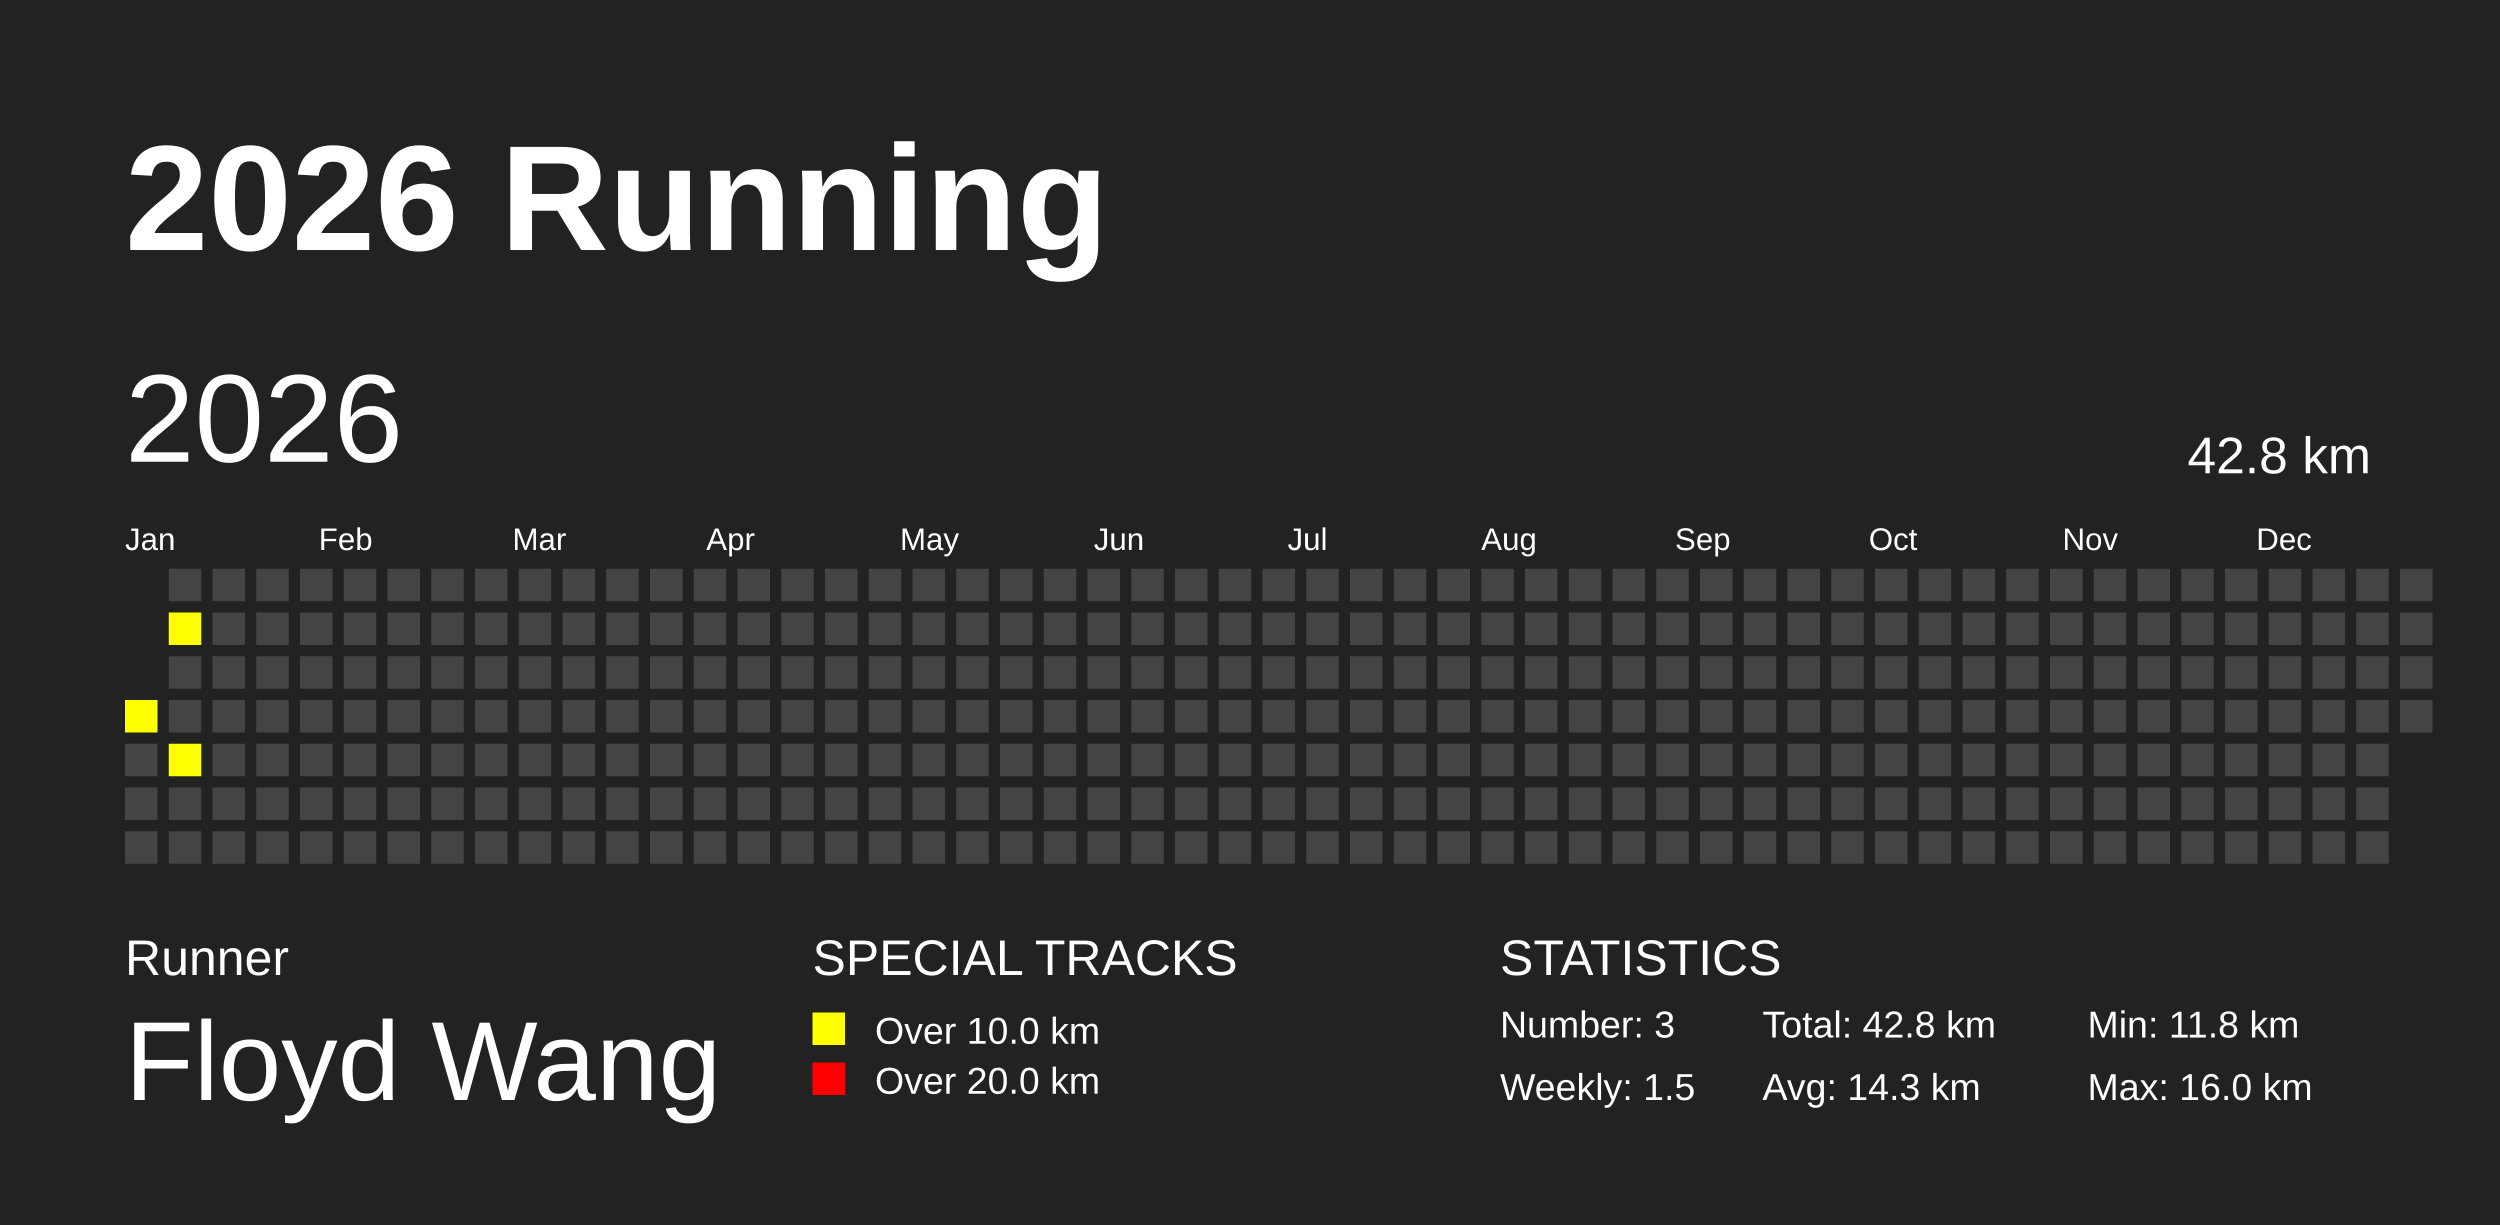
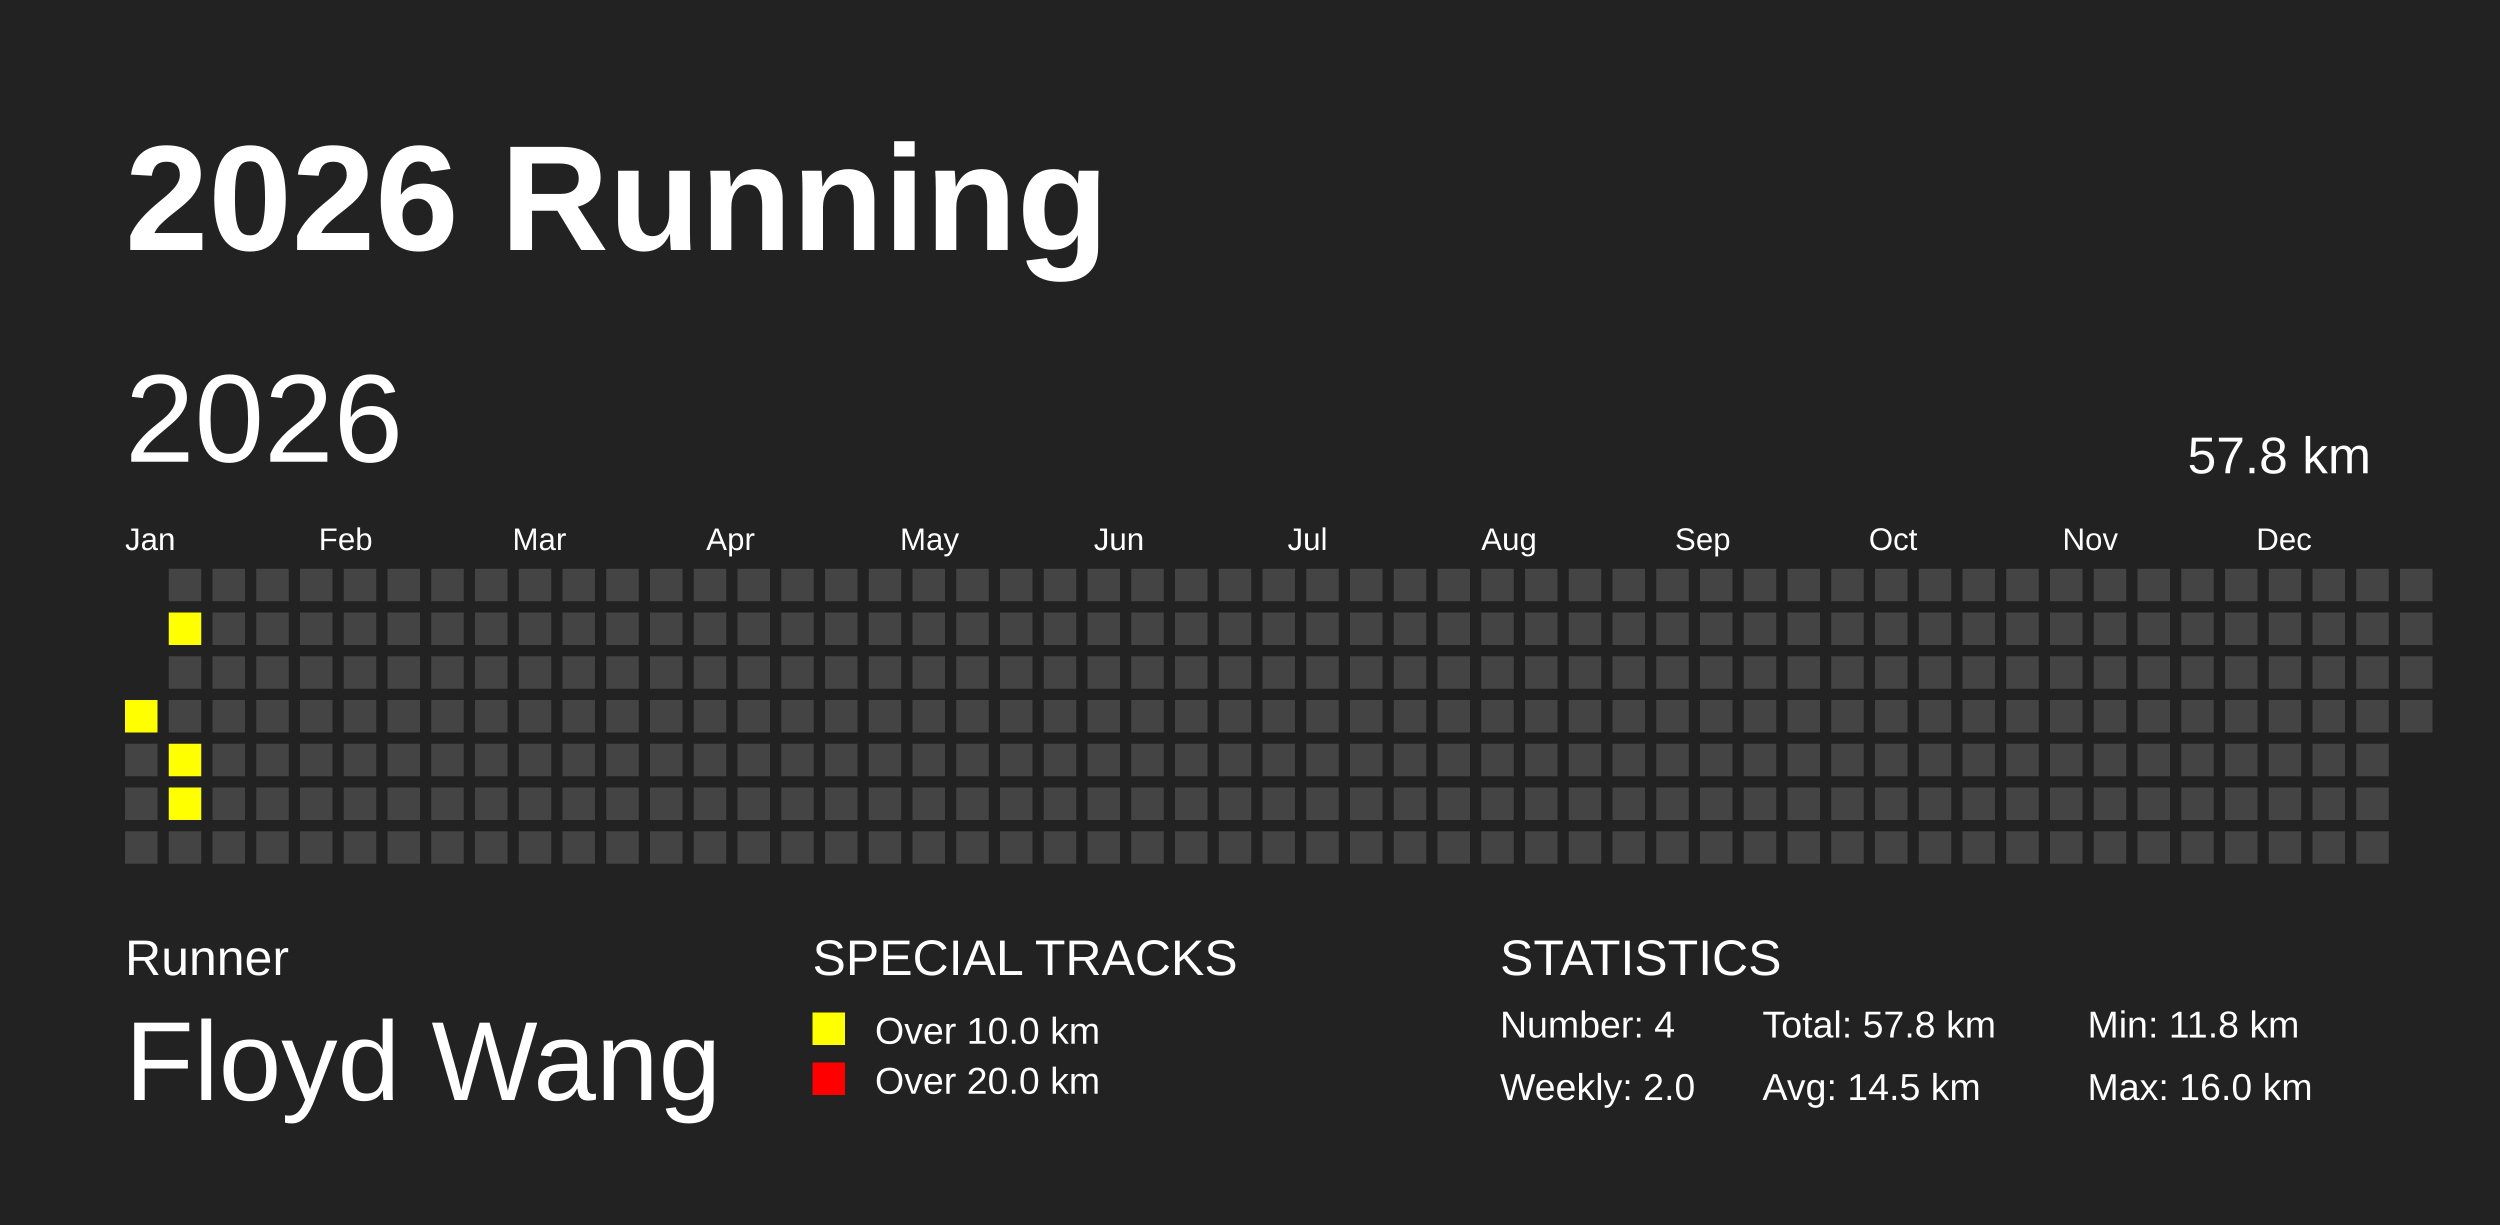
<svg xmlns="http://www.w3.org/2000/svg" baseProfile="full" height="98mm" version="1.1" viewBox="0,0,200,98" width="200mm">
  <defs />
  <rect fill="#222222" height="98" width="200" x="0" y="0" />
  <text fill="#FFFFFF" style="font-size:12px; font-family:Arial; font-weight:bold;" x="10" y="20">2026 Running</text>
  <text fill="#FFFFFF" style="font-size:4px; font-family:Arial" x="10" y="78">Runner</text>
  <text fill="#FFFFFF" style="font-size:9px; font-family:Arial" x="10" y="88">Floyd Wang</text>
  <text fill="#FFFFFF" style="font-size:4px; font-family:Arial" x="65" y="78">SPECIAL TRACKS</text>
  <rect fill="yellow" height="2.6" width="2.6" x="65" y="81" />
  <text fill="#FFFFFF" style="font-size:3px; font-family:Arial" x="70" y="83.5">Over 10.0 km</text>
  <rect fill="red" height="2.6" width="2.6" x="65" y="85" />
  <text fill="#FFFFFF" style="font-size:3px; font-family:Arial" x="70" y="87.5">Over 20.0 km</text>
  <text fill="#FFFFFF" style="font-size:4px; font-family:Arial" x="120" y="78">STATISTICS</text>
-   <text fill="#FFFFFF" style="font-size:3px; font-family:Arial" x="120" y="83">Number: 3</text>
-   <text fill="#FFFFFF" style="font-size:3px; font-family:Arial" x="120" y="88">Weekly: 1.5</text>
-   <text fill="#FFFFFF" style="font-size:3px; font-family:Arial" x="141" y="83">Total: 42.8 km</text>
-   <text fill="#FFFFFF" style="font-size:3px; font-family:Arial" x="141" y="88">Avg: 14.3 km</text>
+   <text fill="#FFFFFF" style="font-size:3px; font-family:Arial" x="120" y="83">Number: 4</text>
+   <text fill="#FFFFFF" style="font-size:3px; font-family:Arial" x="120" y="88">Weekly: 2.0</text>
+   <text fill="#FFFFFF" style="font-size:3px; font-family:Arial" x="141" y="83">Total: 57.8 km</text>
+   <text fill="#FFFFFF" style="font-size:3px; font-family:Arial" x="141" y="88">Avg: 14.5 km</text>
  <text fill="#FFFFFF" style="font-size:3px; font-family:Arial" x="167" y="83">Min: 11.8 km</text>
  <text fill="#FFFFFF" style="font-size:3px; font-family:Arial" x="167" y="88">Max: 16.0 km</text>
  <text dominant-baseline="hanging" fill="#FFFFFF" style="font-size:10.0px; font-family:Arial;" x="10" y="30">2026</text>
-   <text dominant-baseline="hanging" fill="#FFFFFF" style="font-size:4.125px; font-family:Arial;" x="175" y="35">42.8 km</text>
+   <text dominant-baseline="hanging" fill="#FFFFFF" style="font-size:4.125px; font-family:Arial;" x="175" y="35">57.8 km</text>
  <text fill="#FFFFFF" style="font-size:2.5px; font-family:Arial" x="10.0" y="44">Jan</text>
  <text fill="#FFFFFF" style="font-size:2.5px; font-family:Arial" x="25.5" y="44">Feb</text>
  <text fill="#FFFFFF" style="font-size:2.5px; font-family:Arial" x="41.0" y="44">Mar</text>
  <text fill="#FFFFFF" style="font-size:2.5px; font-family:Arial" x="56.5" y="44">Apr</text>
  <text fill="#FFFFFF" style="font-size:2.5px; font-family:Arial" x="72.0" y="44">May</text>
  <text fill="#FFFFFF" style="font-size:2.5px; font-family:Arial" x="87.5" y="44">Jun</text>
  <text fill="#FFFFFF" style="font-size:2.5px; font-family:Arial" x="103.0" y="44">Jul</text>
  <text fill="#FFFFFF" style="font-size:2.5px; font-family:Arial" x="118.5" y="44">Aug</text>
  <text fill="#FFFFFF" style="font-size:2.5px; font-family:Arial" x="134.0" y="44">Sep</text>
  <text fill="#FFFFFF" style="font-size:2.5px; font-family:Arial" x="149.5" y="44">Oct</text>
  <text fill="#FFFFFF" style="font-size:2.5px; font-family:Arial" x="165.0" y="44">Nov</text>
  <text fill="#FFFFFF" style="font-size:2.5px; font-family:Arial" x="180.5" y="44">Dec</text>
  <rect fill="yellow" height="2.6" width="2.6" x="10.0" y="56.0" />
  <rect fill="#444444" height="2.6" width="2.6" x="10.0" y="59.5" />
  <rect fill="#444444" height="2.6" width="2.6" x="10.0" y="63.0" />
  <rect fill="#444444" height="2.6" width="2.6" x="10.0" y="66.5" />
  <rect fill="#444444" height="2.6" width="2.6" x="13.5" y="45.5" />
  <rect fill="yellow" height="2.6" width="2.6" x="13.5" y="49.0" />
  <rect fill="#444444" height="2.6" width="2.6" x="13.5" y="52.5" />
  <rect fill="#444444" height="2.6" width="2.6" x="13.5" y="56.0" />
  <rect fill="yellow" height="2.6" width="2.6" x="13.5" y="59.5" />
-   <rect fill="#444444" height="2.6" width="2.6" x="13.5" y="63.0" />
+   <rect fill="yellow" height="2.6" width="2.6" x="13.5" y="63.0" />
  <rect fill="#444444" height="2.6" width="2.6" x="13.5" y="66.5" />
  <rect fill="#444444" height="2.6" width="2.6" x="17.0" y="45.5" />
  <rect fill="#444444" height="2.6" width="2.6" x="17.0" y="49.0" />
  <rect fill="#444444" height="2.6" width="2.6" x="17.0" y="52.5" />
  <rect fill="#444444" height="2.6" width="2.6" x="17.0" y="56.0" />
  <rect fill="#444444" height="2.6" width="2.6" x="17.0" y="59.5" />
  <rect fill="#444444" height="2.6" width="2.6" x="17.0" y="63.0" />
  <rect fill="#444444" height="2.6" width="2.6" x="17.0" y="66.5" />
  <rect fill="#444444" height="2.6" width="2.6" x="20.5" y="45.5" />
  <rect fill="#444444" height="2.6" width="2.6" x="20.5" y="49.0" />
  <rect fill="#444444" height="2.6" width="2.6" x="20.5" y="52.5" />
  <rect fill="#444444" height="2.6" width="2.6" x="20.5" y="56.0" />
  <rect fill="#444444" height="2.6" width="2.6" x="20.5" y="59.5" />
  <rect fill="#444444" height="2.6" width="2.6" x="20.5" y="63.0" />
  <rect fill="#444444" height="2.6" width="2.6" x="20.5" y="66.5" />
  <rect fill="#444444" height="2.6" width="2.6" x="24.0" y="45.5" />
  <rect fill="#444444" height="2.6" width="2.6" x="24.0" y="49.0" />
  <rect fill="#444444" height="2.6" width="2.6" x="24.0" y="52.5" />
  <rect fill="#444444" height="2.6" width="2.6" x="24.0" y="56.0" />
  <rect fill="#444444" height="2.6" width="2.6" x="24.0" y="59.5" />
  <rect fill="#444444" height="2.6" width="2.6" x="24.0" y="63.0" />
  <rect fill="#444444" height="2.6" width="2.6" x="24.0" y="66.5" />
  <rect fill="#444444" height="2.6" width="2.6" x="27.5" y="45.5" />
  <rect fill="#444444" height="2.6" width="2.6" x="27.5" y="49.0" />
  <rect fill="#444444" height="2.6" width="2.6" x="27.5" y="52.5" />
  <rect fill="#444444" height="2.6" width="2.6" x="27.5" y="56.0" />
  <rect fill="#444444" height="2.6" width="2.6" x="27.5" y="59.5" />
  <rect fill="#444444" height="2.6" width="2.6" x="27.5" y="63.0" />
  <rect fill="#444444" height="2.6" width="2.6" x="27.5" y="66.5" />
  <rect fill="#444444" height="2.6" width="2.6" x="31.0" y="45.5" />
  <rect fill="#444444" height="2.6" width="2.6" x="31.0" y="49.0" />
  <rect fill="#444444" height="2.6" width="2.6" x="31.0" y="52.5" />
  <rect fill="#444444" height="2.6" width="2.6" x="31.0" y="56.0" />
  <rect fill="#444444" height="2.6" width="2.6" x="31.0" y="59.5" />
  <rect fill="#444444" height="2.6" width="2.6" x="31.0" y="63.0" />
  <rect fill="#444444" height="2.6" width="2.6" x="31.0" y="66.5" />
  <rect fill="#444444" height="2.6" width="2.6" x="34.5" y="45.5" />
  <rect fill="#444444" height="2.6" width="2.6" x="34.5" y="49.0" />
  <rect fill="#444444" height="2.6" width="2.6" x="34.5" y="52.5" />
  <rect fill="#444444" height="2.6" width="2.6" x="34.5" y="56.0" />
  <rect fill="#444444" height="2.6" width="2.6" x="34.5" y="59.5" />
  <rect fill="#444444" height="2.6" width="2.6" x="34.5" y="63.0" />
  <rect fill="#444444" height="2.6" width="2.6" x="34.5" y="66.5" />
  <rect fill="#444444" height="2.6" width="2.6" x="38.0" y="45.5" />
  <rect fill="#444444" height="2.6" width="2.6" x="38.0" y="49.0" />
  <rect fill="#444444" height="2.6" width="2.6" x="38.0" y="52.5" />
  <rect fill="#444444" height="2.6" width="2.6" x="38.0" y="56.0" />
  <rect fill="#444444" height="2.6" width="2.6" x="38.0" y="59.5" />
  <rect fill="#444444" height="2.6" width="2.6" x="38.0" y="63.0" />
  <rect fill="#444444" height="2.6" width="2.6" x="38.0" y="66.5" />
  <rect fill="#444444" height="2.6" width="2.6" x="41.5" y="45.5" />
  <rect fill="#444444" height="2.6" width="2.6" x="41.5" y="49.0" />
  <rect fill="#444444" height="2.6" width="2.6" x="41.5" y="52.5" />
  <rect fill="#444444" height="2.6" width="2.6" x="41.5" y="56.0" />
  <rect fill="#444444" height="2.6" width="2.6" x="41.5" y="59.5" />
  <rect fill="#444444" height="2.6" width="2.6" x="41.5" y="63.0" />
  <rect fill="#444444" height="2.6" width="2.6" x="41.5" y="66.5" />
  <rect fill="#444444" height="2.6" width="2.6" x="45.0" y="45.5" />
  <rect fill="#444444" height="2.6" width="2.6" x="45.0" y="49.0" />
  <rect fill="#444444" height="2.6" width="2.6" x="45.0" y="52.5" />
  <rect fill="#444444" height="2.6" width="2.6" x="45.0" y="56.0" />
  <rect fill="#444444" height="2.6" width="2.6" x="45.0" y="59.5" />
  <rect fill="#444444" height="2.6" width="2.6" x="45.0" y="63.0" />
  <rect fill="#444444" height="2.6" width="2.6" x="45.0" y="66.5" />
  <rect fill="#444444" height="2.6" width="2.6" x="48.5" y="45.5" />
  <rect fill="#444444" height="2.6" width="2.6" x="48.5" y="49.0" />
  <rect fill="#444444" height="2.6" width="2.6" x="48.5" y="52.5" />
  <rect fill="#444444" height="2.6" width="2.6" x="48.5" y="56.0" />
  <rect fill="#444444" height="2.6" width="2.6" x="48.5" y="59.5" />
  <rect fill="#444444" height="2.6" width="2.6" x="48.5" y="63.0" />
  <rect fill="#444444" height="2.6" width="2.6" x="48.5" y="66.5" />
  <rect fill="#444444" height="2.6" width="2.6" x="52.0" y="45.5" />
  <rect fill="#444444" height="2.6" width="2.6" x="52.0" y="49.0" />
  <rect fill="#444444" height="2.6" width="2.6" x="52.0" y="52.5" />
  <rect fill="#444444" height="2.6" width="2.6" x="52.0" y="56.0" />
  <rect fill="#444444" height="2.6" width="2.6" x="52.0" y="59.5" />
  <rect fill="#444444" height="2.6" width="2.6" x="52.0" y="63.0" />
  <rect fill="#444444" height="2.6" width="2.6" x="52.0" y="66.5" />
  <rect fill="#444444" height="2.6" width="2.6" x="55.5" y="45.5" />
  <rect fill="#444444" height="2.6" width="2.6" x="55.5" y="49.0" />
  <rect fill="#444444" height="2.6" width="2.6" x="55.5" y="52.5" />
  <rect fill="#444444" height="2.6" width="2.6" x="55.5" y="56.0" />
  <rect fill="#444444" height="2.6" width="2.6" x="55.5" y="59.5" />
  <rect fill="#444444" height="2.6" width="2.6" x="55.5" y="63.0" />
  <rect fill="#444444" height="2.6" width="2.6" x="55.5" y="66.5" />
  <rect fill="#444444" height="2.6" width="2.6" x="59.0" y="45.5" />
  <rect fill="#444444" height="2.6" width="2.6" x="59.0" y="49.0" />
  <rect fill="#444444" height="2.6" width="2.6" x="59.0" y="52.5" />
  <rect fill="#444444" height="2.6" width="2.6" x="59.0" y="56.0" />
  <rect fill="#444444" height="2.6" width="2.6" x="59.0" y="59.5" />
  <rect fill="#444444" height="2.6" width="2.6" x="59.0" y="63.0" />
  <rect fill="#444444" height="2.6" width="2.6" x="59.0" y="66.5" />
  <rect fill="#444444" height="2.6" width="2.6" x="62.5" y="45.5" />
  <rect fill="#444444" height="2.6" width="2.6" x="62.5" y="49.0" />
  <rect fill="#444444" height="2.6" width="2.6" x="62.5" y="52.5" />
  <rect fill="#444444" height="2.6" width="2.6" x="62.5" y="56.0" />
  <rect fill="#444444" height="2.6" width="2.6" x="62.5" y="59.5" />
  <rect fill="#444444" height="2.6" width="2.6" x="62.5" y="63.0" />
  <rect fill="#444444" height="2.6" width="2.6" x="62.5" y="66.5" />
  <rect fill="#444444" height="2.6" width="2.6" x="66.0" y="45.5" />
  <rect fill="#444444" height="2.6" width="2.6" x="66.0" y="49.0" />
  <rect fill="#444444" height="2.6" width="2.6" x="66.0" y="52.5" />
  <rect fill="#444444" height="2.6" width="2.6" x="66.0" y="56.0" />
  <rect fill="#444444" height="2.6" width="2.6" x="66.0" y="59.5" />
  <rect fill="#444444" height="2.6" width="2.6" x="66.0" y="63.0" />
  <rect fill="#444444" height="2.6" width="2.6" x="66.0" y="66.5" />
  <rect fill="#444444" height="2.6" width="2.6" x="69.5" y="45.5" />
  <rect fill="#444444" height="2.6" width="2.6" x="69.5" y="49.0" />
  <rect fill="#444444" height="2.6" width="2.6" x="69.5" y="52.5" />
  <rect fill="#444444" height="2.6" width="2.6" x="69.5" y="56.0" />
  <rect fill="#444444" height="2.6" width="2.6" x="69.5" y="59.5" />
  <rect fill="#444444" height="2.6" width="2.6" x="69.5" y="63.0" />
  <rect fill="#444444" height="2.6" width="2.6" x="69.5" y="66.5" />
  <rect fill="#444444" height="2.6" width="2.6" x="73.0" y="45.5" />
  <rect fill="#444444" height="2.6" width="2.6" x="73.0" y="49.0" />
  <rect fill="#444444" height="2.6" width="2.6" x="73.0" y="52.5" />
  <rect fill="#444444" height="2.6" width="2.6" x="73.0" y="56.0" />
  <rect fill="#444444" height="2.6" width="2.6" x="73.0" y="59.5" />
  <rect fill="#444444" height="2.6" width="2.6" x="73.0" y="63.0" />
  <rect fill="#444444" height="2.6" width="2.6" x="73.0" y="66.5" />
  <rect fill="#444444" height="2.6" width="2.6" x="76.5" y="45.5" />
  <rect fill="#444444" height="2.6" width="2.6" x="76.5" y="49.0" />
  <rect fill="#444444" height="2.6" width="2.6" x="76.5" y="52.5" />
  <rect fill="#444444" height="2.6" width="2.6" x="76.5" y="56.0" />
  <rect fill="#444444" height="2.6" width="2.6" x="76.5" y="59.5" />
  <rect fill="#444444" height="2.6" width="2.6" x="76.5" y="63.0" />
  <rect fill="#444444" height="2.6" width="2.6" x="76.5" y="66.5" />
  <rect fill="#444444" height="2.6" width="2.6" x="80.0" y="45.5" />
  <rect fill="#444444" height="2.6" width="2.6" x="80.0" y="49.0" />
  <rect fill="#444444" height="2.6" width="2.6" x="80.0" y="52.5" />
  <rect fill="#444444" height="2.6" width="2.6" x="80.0" y="56.0" />
  <rect fill="#444444" height="2.6" width="2.6" x="80.0" y="59.5" />
  <rect fill="#444444" height="2.6" width="2.6" x="80.0" y="63.0" />
  <rect fill="#444444" height="2.6" width="2.6" x="80.0" y="66.5" />
  <rect fill="#444444" height="2.6" width="2.6" x="83.5" y="45.5" />
  <rect fill="#444444" height="2.6" width="2.6" x="83.5" y="49.0" />
  <rect fill="#444444" height="2.6" width="2.6" x="83.5" y="52.5" />
  <rect fill="#444444" height="2.6" width="2.6" x="83.5" y="56.0" />
  <rect fill="#444444" height="2.6" width="2.6" x="83.5" y="59.5" />
  <rect fill="#444444" height="2.6" width="2.6" x="83.5" y="63.0" />
  <rect fill="#444444" height="2.6" width="2.6" x="83.5" y="66.5" />
  <rect fill="#444444" height="2.6" width="2.6" x="87.0" y="45.5" />
  <rect fill="#444444" height="2.6" width="2.6" x="87.0" y="49.0" />
  <rect fill="#444444" height="2.6" width="2.6" x="87.0" y="52.5" />
  <rect fill="#444444" height="2.6" width="2.6" x="87.0" y="56.0" />
  <rect fill="#444444" height="2.6" width="2.6" x="87.0" y="59.5" />
  <rect fill="#444444" height="2.6" width="2.6" x="87.0" y="63.0" />
  <rect fill="#444444" height="2.6" width="2.6" x="87.0" y="66.5" />
  <rect fill="#444444" height="2.6" width="2.6" x="90.5" y="45.5" />
  <rect fill="#444444" height="2.6" width="2.6" x="90.5" y="49.0" />
  <rect fill="#444444" height="2.6" width="2.6" x="90.5" y="52.5" />
  <rect fill="#444444" height="2.6" width="2.6" x="90.5" y="56.0" />
  <rect fill="#444444" height="2.6" width="2.6" x="90.5" y="59.5" />
  <rect fill="#444444" height="2.6" width="2.6" x="90.5" y="63.0" />
  <rect fill="#444444" height="2.6" width="2.6" x="90.5" y="66.5" />
  <rect fill="#444444" height="2.6" width="2.6" x="94.0" y="45.5" />
  <rect fill="#444444" height="2.6" width="2.6" x="94.0" y="49.0" />
  <rect fill="#444444" height="2.6" width="2.6" x="94.0" y="52.5" />
  <rect fill="#444444" height="2.6" width="2.6" x="94.0" y="56.0" />
  <rect fill="#444444" height="2.6" width="2.6" x="94.0" y="59.5" />
  <rect fill="#444444" height="2.6" width="2.6" x="94.0" y="63.0" />
  <rect fill="#444444" height="2.6" width="2.6" x="94.0" y="66.5" />
  <rect fill="#444444" height="2.6" width="2.6" x="97.5" y="45.5" />
  <rect fill="#444444" height="2.6" width="2.6" x="97.5" y="49.0" />
  <rect fill="#444444" height="2.6" width="2.6" x="97.5" y="52.5" />
  <rect fill="#444444" height="2.6" width="2.6" x="97.5" y="56.0" />
  <rect fill="#444444" height="2.6" width="2.6" x="97.5" y="59.5" />
  <rect fill="#444444" height="2.6" width="2.6" x="97.5" y="63.0" />
  <rect fill="#444444" height="2.6" width="2.6" x="97.5" y="66.5" />
  <rect fill="#444444" height="2.6" width="2.6" x="101.0" y="45.5" />
  <rect fill="#444444" height="2.6" width="2.6" x="101.0" y="49.0" />
  <rect fill="#444444" height="2.6" width="2.6" x="101.0" y="52.5" />
  <rect fill="#444444" height="2.6" width="2.6" x="101.0" y="56.0" />
  <rect fill="#444444" height="2.6" width="2.6" x="101.0" y="59.5" />
  <rect fill="#444444" height="2.6" width="2.6" x="101.0" y="63.0" />
  <rect fill="#444444" height="2.6" width="2.6" x="101.0" y="66.5" />
  <rect fill="#444444" height="2.6" width="2.6" x="104.5" y="45.5" />
  <rect fill="#444444" height="2.6" width="2.6" x="104.5" y="49.0" />
  <rect fill="#444444" height="2.6" width="2.6" x="104.5" y="52.5" />
  <rect fill="#444444" height="2.6" width="2.6" x="104.5" y="56.0" />
  <rect fill="#444444" height="2.6" width="2.6" x="104.5" y="59.5" />
  <rect fill="#444444" height="2.6" width="2.6" x="104.5" y="63.0" />
  <rect fill="#444444" height="2.6" width="2.6" x="104.5" y="66.5" />
  <rect fill="#444444" height="2.6" width="2.6" x="108.0" y="45.5" />
  <rect fill="#444444" height="2.6" width="2.6" x="108.0" y="49.0" />
  <rect fill="#444444" height="2.6" width="2.6" x="108.0" y="52.5" />
  <rect fill="#444444" height="2.6" width="2.6" x="108.0" y="56.0" />
  <rect fill="#444444" height="2.6" width="2.6" x="108.0" y="59.5" />
  <rect fill="#444444" height="2.6" width="2.6" x="108.0" y="63.0" />
  <rect fill="#444444" height="2.6" width="2.6" x="108.0" y="66.5" />
  <rect fill="#444444" height="2.6" width="2.6" x="111.5" y="45.5" />
  <rect fill="#444444" height="2.6" width="2.6" x="111.5" y="49.0" />
  <rect fill="#444444" height="2.6" width="2.6" x="111.5" y="52.5" />
  <rect fill="#444444" height="2.6" width="2.6" x="111.5" y="56.0" />
  <rect fill="#444444" height="2.6" width="2.6" x="111.5" y="59.5" />
  <rect fill="#444444" height="2.6" width="2.6" x="111.5" y="63.0" />
  <rect fill="#444444" height="2.6" width="2.6" x="111.5" y="66.5" />
  <rect fill="#444444" height="2.6" width="2.6" x="115.0" y="45.5" />
  <rect fill="#444444" height="2.6" width="2.6" x="115.0" y="49.0" />
  <rect fill="#444444" height="2.6" width="2.6" x="115.0" y="52.5" />
  <rect fill="#444444" height="2.6" width="2.6" x="115.0" y="56.0" />
  <rect fill="#444444" height="2.6" width="2.6" x="115.0" y="59.5" />
  <rect fill="#444444" height="2.6" width="2.6" x="115.0" y="63.0" />
  <rect fill="#444444" height="2.6" width="2.6" x="115.0" y="66.5" />
  <rect fill="#444444" height="2.6" width="2.6" x="118.5" y="45.5" />
  <rect fill="#444444" height="2.6" width="2.6" x="118.5" y="49.0" />
  <rect fill="#444444" height="2.6" width="2.6" x="118.5" y="52.5" />
  <rect fill="#444444" height="2.6" width="2.6" x="118.5" y="56.0" />
  <rect fill="#444444" height="2.6" width="2.6" x="118.5" y="59.5" />
  <rect fill="#444444" height="2.6" width="2.6" x="118.5" y="63.0" />
  <rect fill="#444444" height="2.6" width="2.6" x="118.5" y="66.5" />
  <rect fill="#444444" height="2.6" width="2.6" x="122.0" y="45.5" />
  <rect fill="#444444" height="2.6" width="2.6" x="122.0" y="49.0" />
  <rect fill="#444444" height="2.6" width="2.6" x="122.0" y="52.5" />
  <rect fill="#444444" height="2.6" width="2.6" x="122.0" y="56.0" />
  <rect fill="#444444" height="2.6" width="2.6" x="122.0" y="59.5" />
  <rect fill="#444444" height="2.6" width="2.6" x="122.0" y="63.0" />
  <rect fill="#444444" height="2.6" width="2.6" x="122.0" y="66.5" />
  <rect fill="#444444" height="2.6" width="2.6" x="125.5" y="45.5" />
  <rect fill="#444444" height="2.6" width="2.6" x="125.5" y="49.0" />
  <rect fill="#444444" height="2.6" width="2.6" x="125.5" y="52.5" />
  <rect fill="#444444" height="2.6" width="2.6" x="125.5" y="56.0" />
  <rect fill="#444444" height="2.6" width="2.6" x="125.5" y="59.5" />
  <rect fill="#444444" height="2.6" width="2.6" x="125.5" y="63.0" />
  <rect fill="#444444" height="2.6" width="2.6" x="125.5" y="66.5" />
  <rect fill="#444444" height="2.6" width="2.6" x="129.0" y="45.5" />
  <rect fill="#444444" height="2.6" width="2.6" x="129.0" y="49.0" />
  <rect fill="#444444" height="2.6" width="2.6" x="129.0" y="52.5" />
  <rect fill="#444444" height="2.6" width="2.6" x="129.0" y="56.0" />
  <rect fill="#444444" height="2.6" width="2.6" x="129.0" y="59.5" />
  <rect fill="#444444" height="2.6" width="2.6" x="129.0" y="63.0" />
  <rect fill="#444444" height="2.6" width="2.6" x="129.0" y="66.5" />
  <rect fill="#444444" height="2.6" width="2.6" x="132.5" y="45.5" />
  <rect fill="#444444" height="2.6" width="2.6" x="132.5" y="49.0" />
  <rect fill="#444444" height="2.6" width="2.6" x="132.5" y="52.5" />
  <rect fill="#444444" height="2.6" width="2.6" x="132.5" y="56.0" />
  <rect fill="#444444" height="2.6" width="2.6" x="132.5" y="59.5" />
  <rect fill="#444444" height="2.6" width="2.6" x="132.5" y="63.0" />
  <rect fill="#444444" height="2.6" width="2.6" x="132.5" y="66.5" />
  <rect fill="#444444" height="2.6" width="2.6" x="136.0" y="45.5" />
  <rect fill="#444444" height="2.6" width="2.6" x="136.0" y="49.0" />
  <rect fill="#444444" height="2.6" width="2.6" x="136.0" y="52.5" />
  <rect fill="#444444" height="2.6" width="2.6" x="136.0" y="56.0" />
  <rect fill="#444444" height="2.6" width="2.6" x="136.0" y="59.5" />
  <rect fill="#444444" height="2.6" width="2.6" x="136.0" y="63.0" />
  <rect fill="#444444" height="2.6" width="2.6" x="136.0" y="66.5" />
  <rect fill="#444444" height="2.6" width="2.6" x="139.5" y="45.5" />
  <rect fill="#444444" height="2.6" width="2.6" x="139.5" y="49.0" />
  <rect fill="#444444" height="2.6" width="2.6" x="139.5" y="52.5" />
  <rect fill="#444444" height="2.6" width="2.6" x="139.5" y="56.0" />
  <rect fill="#444444" height="2.6" width="2.6" x="139.5" y="59.5" />
  <rect fill="#444444" height="2.6" width="2.6" x="139.5" y="63.0" />
  <rect fill="#444444" height="2.6" width="2.6" x="139.5" y="66.5" />
  <rect fill="#444444" height="2.6" width="2.6" x="143.0" y="45.5" />
  <rect fill="#444444" height="2.6" width="2.6" x="143.0" y="49.0" />
  <rect fill="#444444" height="2.6" width="2.6" x="143.0" y="52.5" />
  <rect fill="#444444" height="2.6" width="2.6" x="143.0" y="56.0" />
  <rect fill="#444444" height="2.6" width="2.6" x="143.0" y="59.5" />
  <rect fill="#444444" height="2.6" width="2.6" x="143.0" y="63.0" />
  <rect fill="#444444" height="2.6" width="2.6" x="143.0" y="66.5" />
  <rect fill="#444444" height="2.6" width="2.6" x="146.5" y="45.5" />
  <rect fill="#444444" height="2.6" width="2.6" x="146.5" y="49.0" />
  <rect fill="#444444" height="2.6" width="2.6" x="146.5" y="52.5" />
  <rect fill="#444444" height="2.6" width="2.6" x="146.5" y="56.0" />
  <rect fill="#444444" height="2.6" width="2.6" x="146.5" y="59.5" />
  <rect fill="#444444" height="2.6" width="2.6" x="146.5" y="63.0" />
  <rect fill="#444444" height="2.6" width="2.6" x="146.5" y="66.5" />
  <rect fill="#444444" height="2.6" width="2.6" x="150.0" y="45.5" />
  <rect fill="#444444" height="2.6" width="2.6" x="150.0" y="49.0" />
  <rect fill="#444444" height="2.6" width="2.6" x="150.0" y="52.5" />
  <rect fill="#444444" height="2.6" width="2.6" x="150.0" y="56.0" />
  <rect fill="#444444" height="2.6" width="2.6" x="150.0" y="59.5" />
  <rect fill="#444444" height="2.6" width="2.6" x="150.0" y="63.0" />
  <rect fill="#444444" height="2.6" width="2.6" x="150.0" y="66.5" />
  <rect fill="#444444" height="2.6" width="2.6" x="153.5" y="45.5" />
  <rect fill="#444444" height="2.6" width="2.6" x="153.5" y="49.0" />
  <rect fill="#444444" height="2.6" width="2.6" x="153.5" y="52.5" />
  <rect fill="#444444" height="2.6" width="2.6" x="153.5" y="56.0" />
  <rect fill="#444444" height="2.6" width="2.6" x="153.5" y="59.5" />
  <rect fill="#444444" height="2.6" width="2.6" x="153.5" y="63.0" />
  <rect fill="#444444" height="2.6" width="2.6" x="153.5" y="66.5" />
  <rect fill="#444444" height="2.6" width="2.6" x="157.0" y="45.5" />
  <rect fill="#444444" height="2.6" width="2.6" x="157.0" y="49.0" />
  <rect fill="#444444" height="2.6" width="2.6" x="157.0" y="52.5" />
  <rect fill="#444444" height="2.6" width="2.6" x="157.0" y="56.0" />
  <rect fill="#444444" height="2.6" width="2.6" x="157.0" y="59.5" />
  <rect fill="#444444" height="2.6" width="2.6" x="157.0" y="63.0" />
  <rect fill="#444444" height="2.6" width="2.6" x="157.0" y="66.5" />
  <rect fill="#444444" height="2.6" width="2.6" x="160.5" y="45.5" />
  <rect fill="#444444" height="2.6" width="2.6" x="160.5" y="49.0" />
  <rect fill="#444444" height="2.6" width="2.6" x="160.5" y="52.5" />
  <rect fill="#444444" height="2.6" width="2.6" x="160.5" y="56.0" />
  <rect fill="#444444" height="2.6" width="2.6" x="160.5" y="59.5" />
  <rect fill="#444444" height="2.6" width="2.6" x="160.5" y="63.0" />
  <rect fill="#444444" height="2.6" width="2.6" x="160.5" y="66.5" />
  <rect fill="#444444" height="2.6" width="2.6" x="164.0" y="45.5" />
  <rect fill="#444444" height="2.6" width="2.6" x="164.0" y="49.0" />
  <rect fill="#444444" height="2.6" width="2.6" x="164.0" y="52.5" />
  <rect fill="#444444" height="2.6" width="2.6" x="164.0" y="56.0" />
  <rect fill="#444444" height="2.6" width="2.6" x="164.0" y="59.5" />
  <rect fill="#444444" height="2.6" width="2.6" x="164.0" y="63.0" />
  <rect fill="#444444" height="2.6" width="2.6" x="164.0" y="66.5" />
  <rect fill="#444444" height="2.6" width="2.6" x="167.5" y="45.5" />
  <rect fill="#444444" height="2.6" width="2.6" x="167.5" y="49.0" />
  <rect fill="#444444" height="2.6" width="2.6" x="167.5" y="52.5" />
  <rect fill="#444444" height="2.6" width="2.6" x="167.5" y="56.0" />
  <rect fill="#444444" height="2.6" width="2.6" x="167.5" y="59.5" />
  <rect fill="#444444" height="2.6" width="2.6" x="167.5" y="63.0" />
  <rect fill="#444444" height="2.6" width="2.6" x="167.5" y="66.5" />
  <rect fill="#444444" height="2.6" width="2.6" x="171.0" y="45.5" />
  <rect fill="#444444" height="2.6" width="2.6" x="171.0" y="49.0" />
  <rect fill="#444444" height="2.6" width="2.6" x="171.0" y="52.5" />
  <rect fill="#444444" height="2.6" width="2.6" x="171.0" y="56.0" />
  <rect fill="#444444" height="2.6" width="2.6" x="171.0" y="59.5" />
  <rect fill="#444444" height="2.6" width="2.6" x="171.0" y="63.0" />
  <rect fill="#444444" height="2.6" width="2.6" x="171.0" y="66.5" />
  <rect fill="#444444" height="2.6" width="2.6" x="174.5" y="45.5" />
  <rect fill="#444444" height="2.6" width="2.6" x="174.5" y="49.0" />
  <rect fill="#444444" height="2.6" width="2.6" x="174.5" y="52.5" />
  <rect fill="#444444" height="2.6" width="2.6" x="174.5" y="56.0" />
  <rect fill="#444444" height="2.6" width="2.6" x="174.5" y="59.5" />
  <rect fill="#444444" height="2.6" width="2.6" x="174.5" y="63.0" />
  <rect fill="#444444" height="2.6" width="2.6" x="174.5" y="66.5" />
  <rect fill="#444444" height="2.6" width="2.6" x="178.0" y="45.5" />
  <rect fill="#444444" height="2.6" width="2.6" x="178.0" y="49.0" />
  <rect fill="#444444" height="2.6" width="2.6" x="178.0" y="52.5" />
  <rect fill="#444444" height="2.6" width="2.6" x="178.0" y="56.0" />
  <rect fill="#444444" height="2.6" width="2.6" x="178.0" y="59.5" />
  <rect fill="#444444" height="2.6" width="2.6" x="178.0" y="63.0" />
  <rect fill="#444444" height="2.6" width="2.6" x="178.0" y="66.5" />
  <rect fill="#444444" height="2.6" width="2.6" x="181.5" y="45.5" />
  <rect fill="#444444" height="2.6" width="2.6" x="181.5" y="49.0" />
  <rect fill="#444444" height="2.6" width="2.6" x="181.5" y="52.5" />
  <rect fill="#444444" height="2.6" width="2.6" x="181.5" y="56.0" />
  <rect fill="#444444" height="2.6" width="2.6" x="181.5" y="59.5" />
  <rect fill="#444444" height="2.6" width="2.6" x="181.5" y="63.0" />
  <rect fill="#444444" height="2.6" width="2.6" x="181.5" y="66.5" />
  <rect fill="#444444" height="2.6" width="2.6" x="185.0" y="45.5" />
  <rect fill="#444444" height="2.6" width="2.6" x="185.0" y="49.0" />
  <rect fill="#444444" height="2.6" width="2.6" x="185.0" y="52.5" />
  <rect fill="#444444" height="2.6" width="2.6" x="185.0" y="56.0" />
  <rect fill="#444444" height="2.6" width="2.6" x="185.0" y="59.5" />
  <rect fill="#444444" height="2.6" width="2.6" x="185.0" y="63.0" />
  <rect fill="#444444" height="2.6" width="2.6" x="185.0" y="66.5" />
  <rect fill="#444444" height="2.6" width="2.6" x="188.5" y="45.5" />
  <rect fill="#444444" height="2.6" width="2.6" x="188.5" y="49.0" />
  <rect fill="#444444" height="2.6" width="2.6" x="188.5" y="52.5" />
  <rect fill="#444444" height="2.6" width="2.6" x="188.5" y="56.0" />
  <rect fill="#444444" height="2.6" width="2.6" x="188.5" y="59.5" />
  <rect fill="#444444" height="2.6" width="2.6" x="188.5" y="63.0" />
  <rect fill="#444444" height="2.6" width="2.6" x="188.5" y="66.5" />
  <rect fill="#444444" height="2.6" width="2.6" x="192.0" y="45.5" />
  <rect fill="#444444" height="2.6" width="2.6" x="192.0" y="49.0" />
  <rect fill="#444444" height="2.6" width="2.6" x="192.0" y="52.5" />
  <rect fill="#444444" height="2.6" width="2.6" x="192.0" y="56.0" />
</svg>
